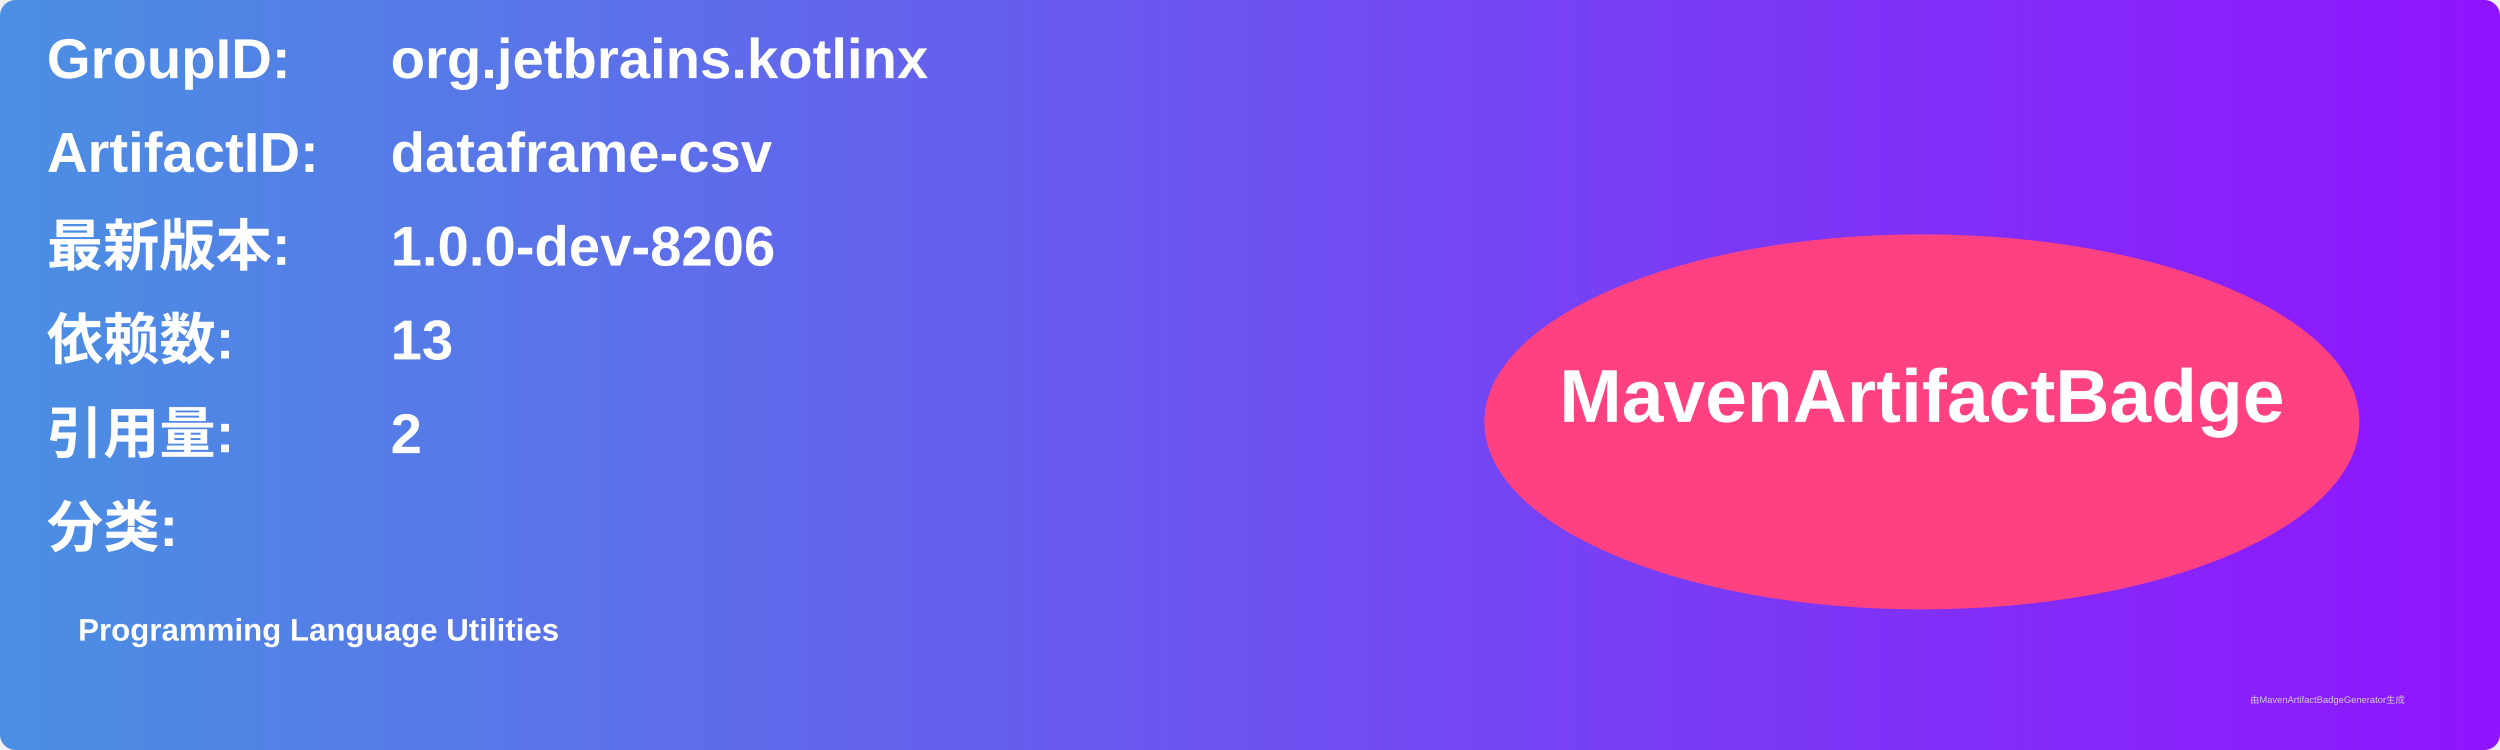
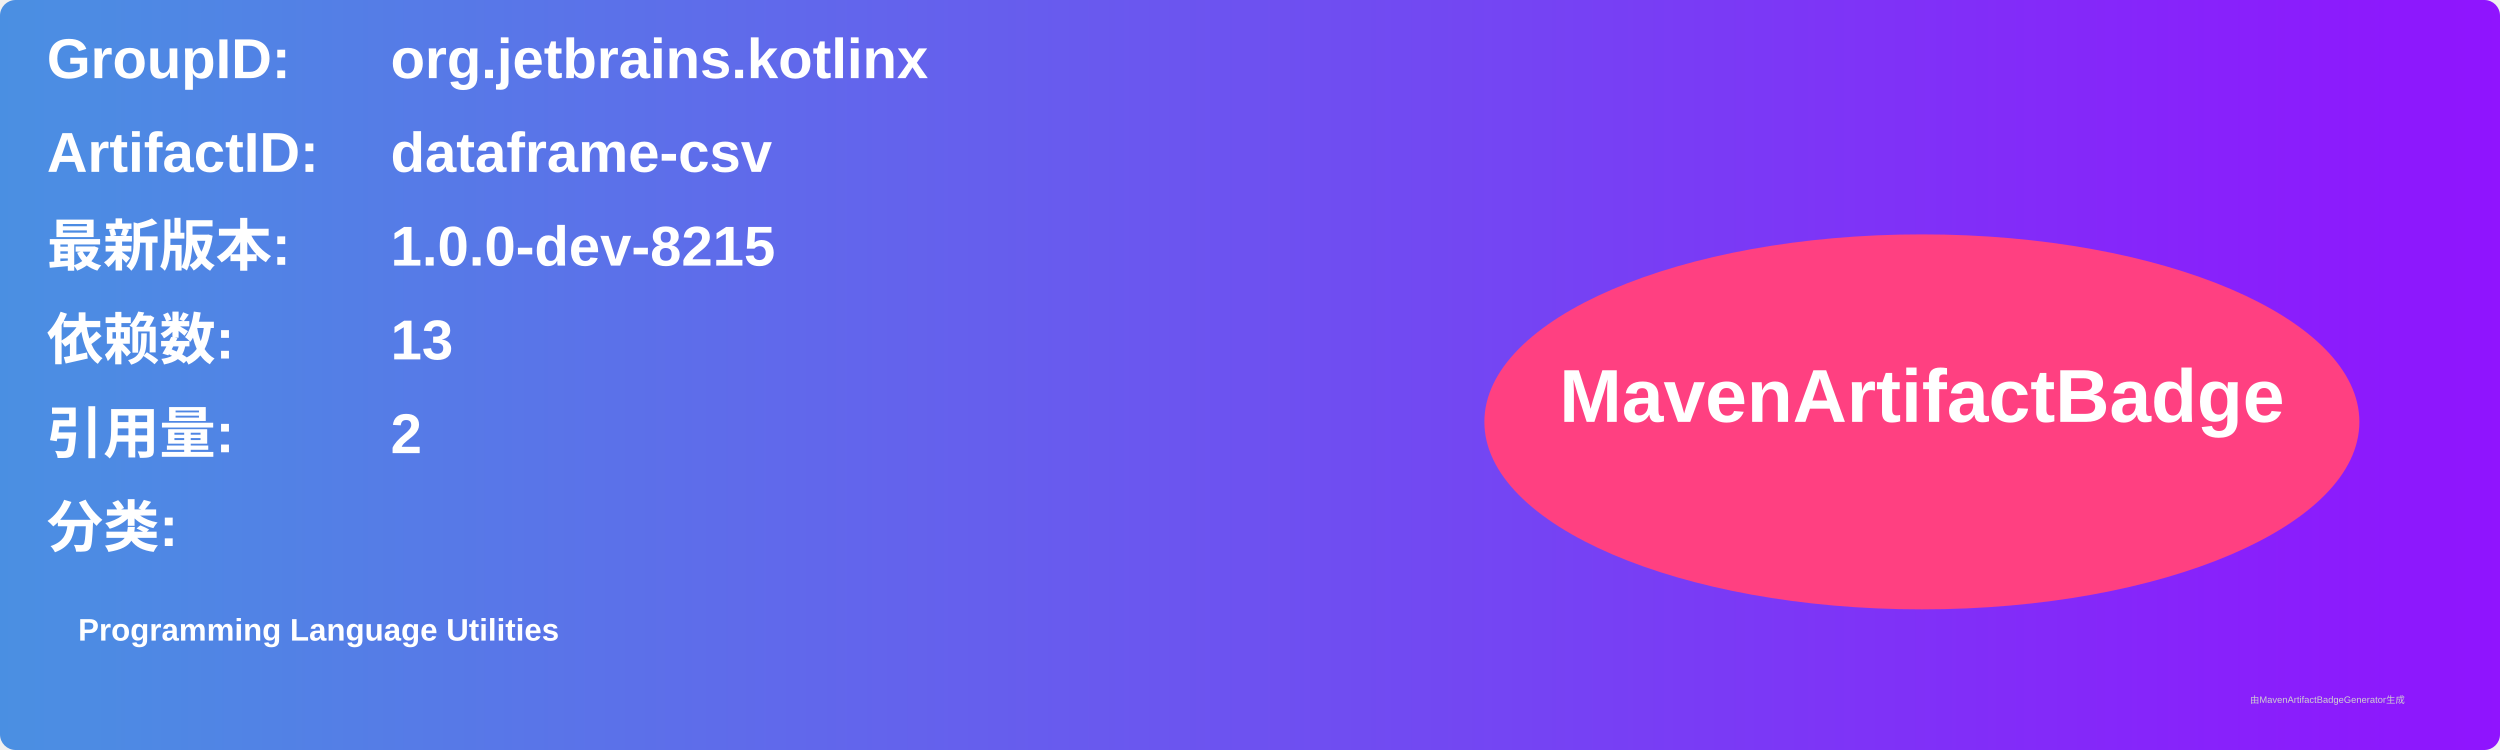
<svg xmlns="http://www.w3.org/2000/svg" width="800" height="240" viewBox="0 0 800 240">
  <linearGradient id="grad" x1="0%" y1="0%" x2="100%" y2="0%">
    <stop offset="0%" stop-color="#4a90e2" />
    <stop offset="100%" stop-color="#9013fe" />
  </linearGradient>
  <rect width="100%" height="100%" rx="5" ry="5" fill="url(#grad)" />
  <g transform="translate(15, 15)">
    <text x="0" y="10" font-family="Arial" font-size="18" fill="white" font-weight="bold" width="260">GroupID:</text>
    <text x="110" y="10" font-family="Arial" font-size="18" fill="white" font-weight="bold" width="460">org.jetbrains.kotlinx</text>
    <text x="0" y="40" font-family="Arial" font-size="18" fill="white" font-weight="bold" width="260">ArtifactID:</text>
    <text x="110" y="40" font-family="Arial" font-size="18" fill="white" font-weight="bold" width="460">dataframe-csv</text>
    <text x="0" y="70" font-family="Arial" font-size="18" fill="white" font-weight="bold">最新版本:</text>
    <text x="110" y="70" font-family="Arial" font-size="18" fill="white" font-weight="bold">
-       <tspan font-weight="bold">1.0.0-dev-8206</tspan>
+       <tspan font-weight="bold">1.0.0-dev-8215</tspan>
    </text>
    <text x="0" y="100" font-family="Arial" font-size="18" fill="white" font-weight="bold">依赖数: </text>
    <text x="110" y="100" font-family="Arial" font-size="18" fill="white">
      <tspan font-weight="bold">13</tspan>
    </text>
    <text x="0" y="130" font-family="Arial" font-size="18" fill="white" font-weight="bold">引用量: </text>
    <text x="110" y="130" font-family="Arial" font-size="18" fill="white">
      <tspan font-weight="bold">2</tspan>
    </text>
    <text x="0" y="160" font-family="Arial" font-size="18" fill="white" font-weight="bold">分类:</text>
    <text x="10" y="190" font-family="Arial" font-size="10" fill="white">
      <tspan font-weight="bold">Programming Language Utilities</tspan>
    </text>
    <ellipse cx="600" cy="120" rx="140" ry="60" fill="#ff4081" />
    <text x="600" y="120" text-anchor="middle" font-family="Arial" font-size="24" fill="white" font-weight="bold">MavenArtifactBadge</text>
  </g>
  <text x="720" y="225" font-family="Arial" font-size="3" fill="#d0d0d0">由MavenArtifactBadgeGenerator生成</text>
</svg>
